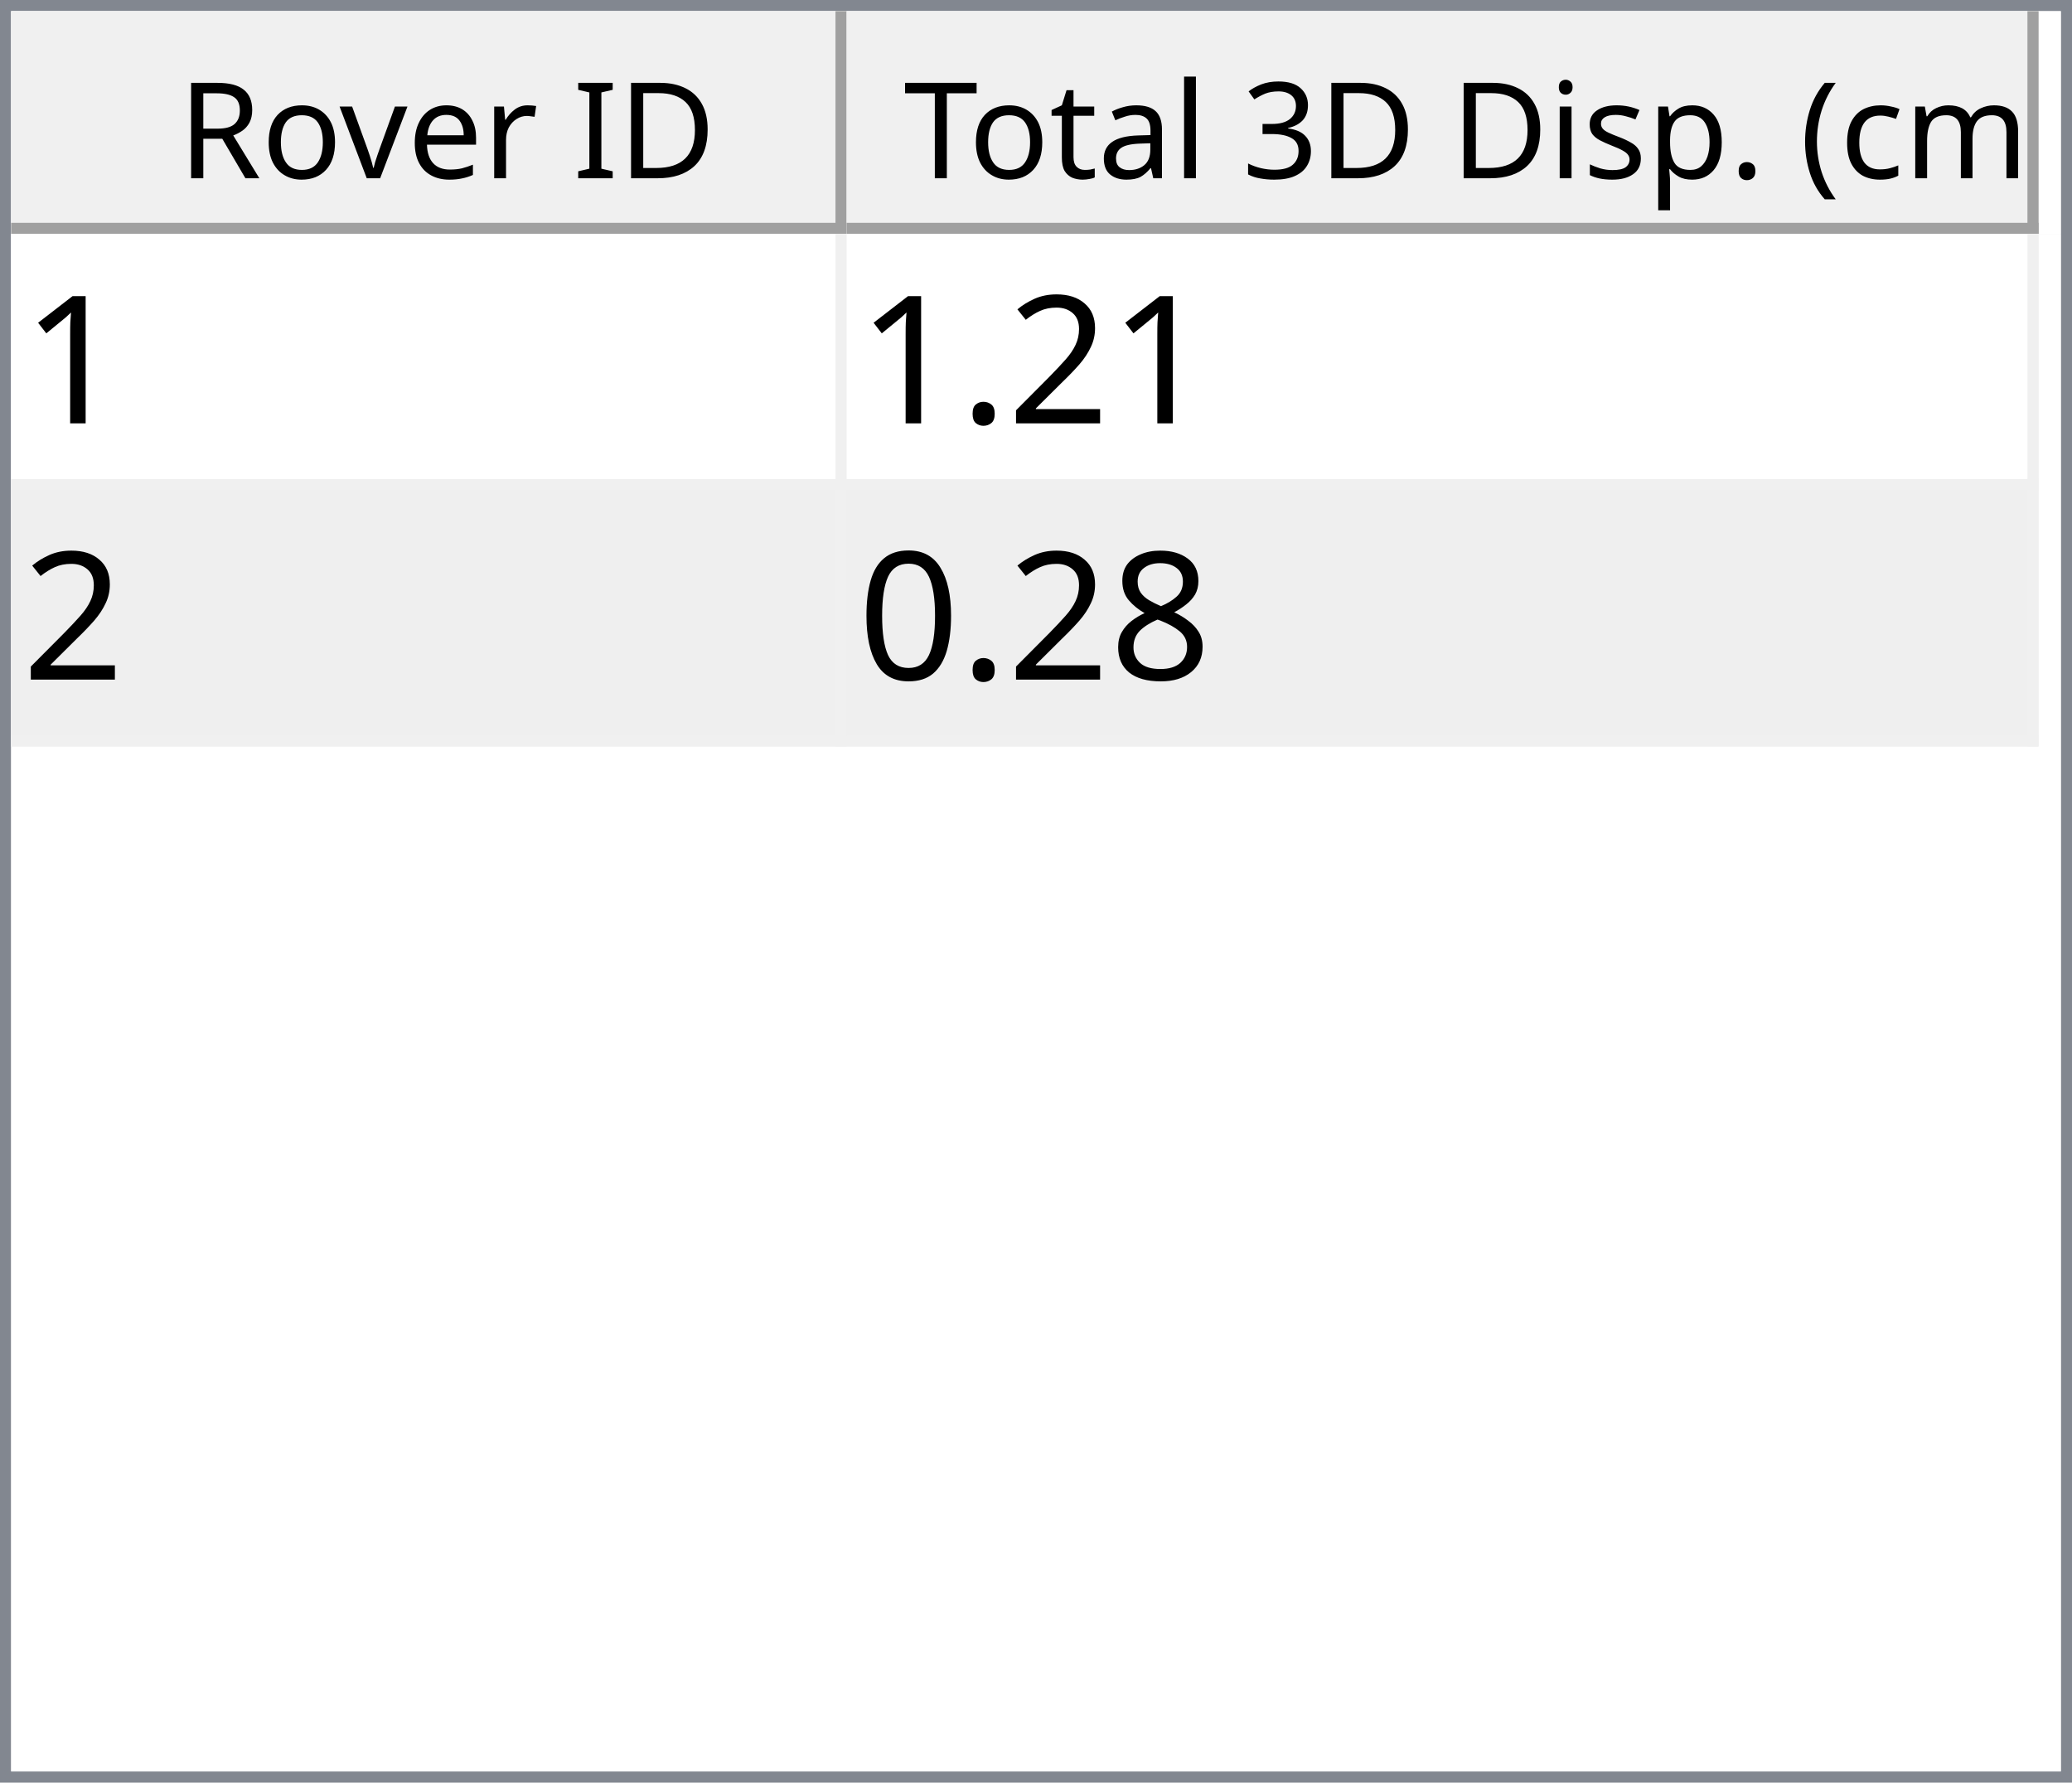
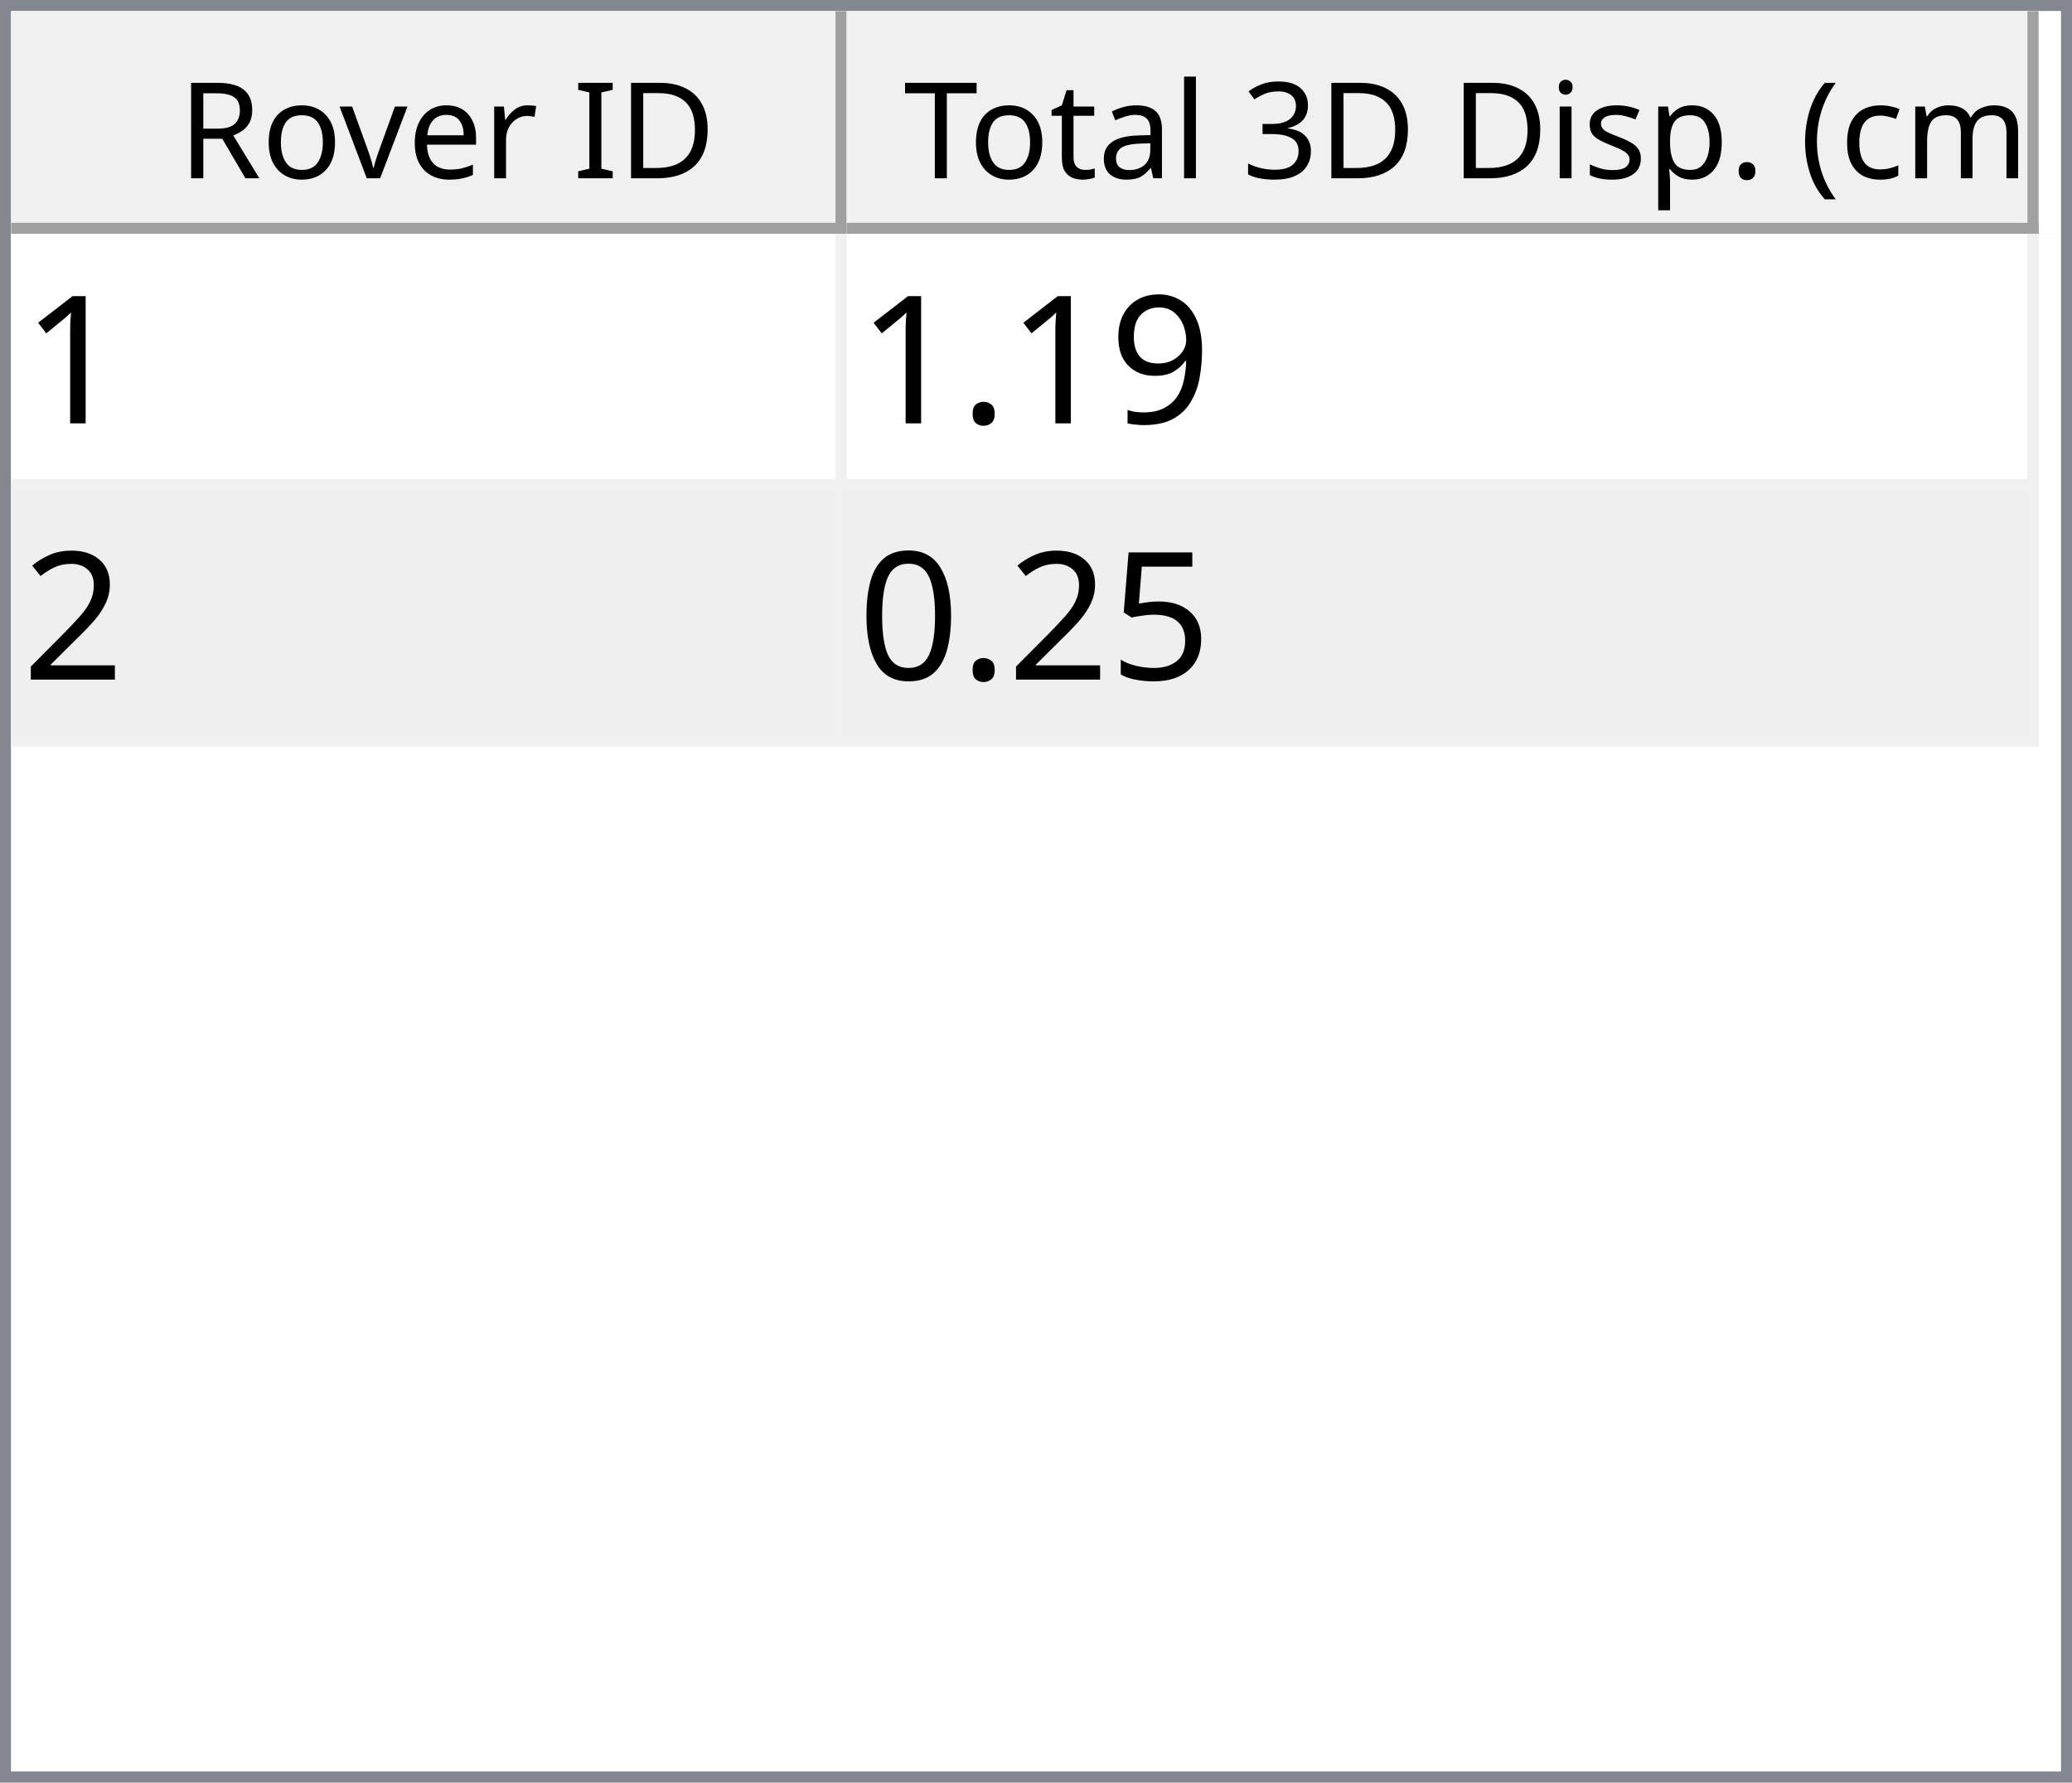
<svg xmlns="http://www.w3.org/2000/svg" style="fill-opacity:1; color-rendering:auto; color-interpolation:auto; text-rendering:auto; stroke:black; stroke-linecap:square; stroke-miterlimit:10; shape-rendering:auto; stroke-opacity:1; fill:black; stroke-dasharray:none; font-weight:normal; stroke-width:1; font-family:'Dialog'; font-style:normal; stroke-linejoin:miter; font-size:12px; stroke-dashoffset:0; image-rendering:auto;" width="186" height="160">
  <defs id="genericDefs" />
  <g>
    <defs id="defs1">
      <clipPath clipPathUnits="userSpaceOnUse" id="clipPath1">
        <path d="M0 0 L186 0 L186 160 L0 160 L0 0 Z" />
      </clipPath>
      <clipPath clipPathUnits="userSpaceOnUse" id="clipPath2">
        <path d="M0 0 L0 160 L186 160 L186 0 Z" />
      </clipPath>
      <clipPath clipPathUnits="userSpaceOnUse" id="clipPath3">
        <path d="M0 0 L0 20 L184 20 L184 0 Z" />
      </clipPath>
      <clipPath clipPathUnits="userSpaceOnUse" id="clipPath4">
        <path d="M0 0 L0 20 L75 20 L75 0 Z" />
      </clipPath>
      <clipPath clipPathUnits="userSpaceOnUse" id="clipPath5">
        <path d="M1 1 L1 19 L74 19 L74 1 Z" />
      </clipPath>
      <clipPath clipPathUnits="userSpaceOnUse" id="clipPath6">
        <path d="M0 0 L0 18 L73 18 L73 0 Z" />
      </clipPath>
      <clipPath clipPathUnits="userSpaceOnUse" id="clipPath7">
        <path d="M-0.5 -0.5 L-0.5 19.5 L74.5 19.5 L74.5 -0.5 Z" />
      </clipPath>
      <clipPath clipPathUnits="userSpaceOnUse" id="clipPath8">
        <path d="M0 0 L0 20 L107 20 L107 0 Z" />
      </clipPath>
      <clipPath clipPathUnits="userSpaceOnUse" id="clipPath9">
        <path d="M1 1 L1 19 L106 19 L106 1 Z" />
      </clipPath>
      <clipPath clipPathUnits="userSpaceOnUse" id="clipPath10">
        <path d="M0 0 L0 18 L105 18 L105 0 Z" />
      </clipPath>
      <clipPath clipPathUnits="userSpaceOnUse" id="clipPath11">
        <path d="M-0.5 -0.5 L-0.5 19.5 L106.5 19.5 L106.5 -0.5 Z" />
      </clipPath>
      <clipPath clipPathUnits="userSpaceOnUse" id="clipPath12">
        <path d="M0 0 L0 138 L184 138 L184 0 Z" />
      </clipPath>
      <clipPath clipPathUnits="userSpaceOnUse" id="clipPath13">
        <path d="M0 0 L0 46 L182 46 L182 0 Z" />
      </clipPath>
      <clipPath clipPathUnits="userSpaceOnUse" id="clipPath14">
        <path d="M-0.5 -0.5 L-0.5 45.5 L181.5 45.5 L181.5 -0.5 Z" />
      </clipPath>
      <clipPath clipPathUnits="userSpaceOnUse" id="clipPath15">
        <path d="M0 0 L0 22 L74 22 L74 0 Z" />
      </clipPath>
      <clipPath clipPathUnits="userSpaceOnUse" id="clipPath16">
        <path d="M0 0 L0 22 L106 22 L106 0 Z" />
      </clipPath>
      <font horiz-adv-x="64.551" id="font1">
        <font-face ascent="107.91" descent="25.098" units-per-em="100" style="font-style:normal; font-family:Segoe UI; font-weight:normal;" />
        <missing-glyph horiz-adv-x="64.551" d="M8.109 0 L8.109 68.266 L56.453 68.266 L56.453 0 L8.109 0 ZM15.328 7.234 L49.219 7.234 L49.219 61.031 L15.328 61.031 L15.328 7.234 Z" />
        <glyph unicode="D" horiz-adv-x="70.117" d="M9.188 0 L9.188 70.016 L28.516 70.016 Q65.531 70.016 65.531 35.891 Q65.531 19.672 55.25 9.836 Q44.969 0 27.734 0 L9.188 0 ZM17.391 62.594 L17.391 7.422 L27.828 7.422 Q41.609 7.422 49.273 14.797 Q56.938 22.172 56.938 35.688 Q56.938 62.594 28.328 62.594 L17.391 62.594 Z" />
        <glyph unicode="I" horiz-adv-x="26.611" d="M17.391 0 L9.188 0 L9.188 70.016 L17.391 70.016 L17.391 0 Z" />
        <glyph unicode=" " horiz-adv-x="27.393" d="" />
        <glyph unicode="r" horiz-adv-x="34.766" d="M34.188 41.891 Q32.078 43.5 28.125 43.5 Q23 43.5 19.555 38.672 Q16.109 33.844 16.109 25.484 L16.109 0 L8.109 0 L8.109 50 L16.109 50 L16.109 39.703 L16.312 39.703 Q18.016 44.969 21.531 47.922 Q25.047 50.875 29.391 50.875 Q32.516 50.875 34.188 50.203 L34.188 41.891 Z" />
        <glyph unicode="e" horiz-adv-x="52.295" d="M48.297 23 L12.984 23 Q13.188 14.656 17.484 10.109 Q21.781 5.562 29.297 5.562 Q37.75 5.562 44.828 11.141 L44.828 3.609 Q38.234 -1.172 27.391 -1.172 Q16.797 -1.172 10.742 5.641 Q4.688 12.453 4.688 24.812 Q4.688 36.469 11.305 43.82 Q17.922 51.172 27.734 51.172 Q37.547 51.172 42.922 44.828 Q48.297 38.484 48.297 27.203 L48.297 23 ZM40.094 29.781 Q40.047 36.719 36.75 40.578 Q33.453 44.438 27.594 44.438 Q21.922 44.438 17.969 40.383 Q14.016 36.328 13.094 29.781 L40.094 29.781 Z" />
        <glyph unicode="v" horiz-adv-x="47.9" d="M47.406 50 L27.484 0 L19.625 0 L0.688 50 L9.469 50 L22.172 13.672 Q23.578 9.672 23.922 6.688 L24.125 6.688 Q24.609 10.453 25.688 13.484 L38.969 50 L47.406 50 Z" />
        <glyph unicode="o" horiz-adv-x="58.594" d="M29 -1.172 Q17.922 -1.172 11.305 5.836 Q4.688 12.844 4.688 24.422 Q4.688 37.016 11.57 44.094 Q18.453 51.172 30.172 51.172 Q41.359 51.172 47.633 44.289 Q53.906 37.406 53.906 25.203 Q53.906 13.234 47.141 6.031 Q40.375 -1.172 29 -1.172 ZM29.594 44.438 Q21.875 44.438 17.383 39.188 Q12.891 33.938 12.891 24.703 Q12.891 15.828 17.43 10.695 Q21.969 5.562 29.594 5.562 Q37.359 5.562 41.531 10.594 Q45.703 15.625 45.703 24.906 Q45.703 34.281 41.531 39.359 Q37.359 44.438 29.594 44.438 Z" />
        <glyph unicode="R" horiz-adv-x="59.814" d="M59.375 0 L49.609 0 L37.891 19.625 Q36.281 22.359 34.766 24.289 Q33.25 26.219 31.664 27.438 Q30.078 28.656 28.25 29.219 Q26.422 29.781 24.125 29.781 L17.391 29.781 L17.391 0 L9.188 0 L9.188 70.016 L30.078 70.016 Q34.672 70.016 38.555 68.867 Q42.438 67.719 45.289 65.375 Q48.141 63.031 49.758 59.547 Q51.375 56.062 51.375 51.375 Q51.375 47.703 50.273 44.656 Q49.172 41.609 47.148 39.211 Q45.125 36.812 42.266 35.133 Q39.406 33.453 35.844 32.516 L35.844 32.328 Q37.594 31.547 38.891 30.547 Q40.188 29.547 41.359 28.18 Q42.531 26.812 43.68 25.078 Q44.828 23.344 46.234 21.047 L59.375 0 ZM17.391 62.594 L17.391 37.203 L28.516 37.203 Q31.594 37.203 34.203 38.133 Q36.812 39.062 38.719 40.797 Q40.625 42.531 41.703 45.047 Q42.781 47.562 42.781 50.688 Q42.781 56.297 39.141 59.445 Q35.5 62.594 28.609 62.594 L17.391 62.594 Z" />
        <glyph unicode=")" horiz-adv-x="30.176" d="M8.297 -15.922 L1.172 -15.922 Q16.406 2.344 16.406 26.812 Q16.406 51.469 1.078 70.016 L8.297 70.016 Q23.531 52.156 23.531 26.703 Q23.531 1.375 8.297 -15.922 Z" />
        <glyph unicode="m" horiz-adv-x="86.133" d="M79.109 0 L71.094 0 L71.094 28.719 Q71.094 37.016 68.531 40.727 Q65.969 44.438 59.906 44.438 Q54.781 44.438 51.195 39.75 Q47.609 35.062 47.609 28.516 L47.609 0 L39.594 0 L39.594 29.688 Q39.594 44.438 28.219 44.438 Q22.953 44.438 19.531 40.016 Q16.109 35.594 16.109 28.516 L16.109 0 L8.109 0 L8.109 50 L16.109 50 L16.109 42.094 L16.312 42.094 Q21.625 51.172 31.844 51.172 Q36.969 51.172 40.773 48.312 Q44.578 45.453 46 40.828 Q51.562 51.172 62.594 51.172 Q79.109 51.172 79.109 30.812 L79.109 0 Z" />
        <glyph unicode="c" horiz-adv-x="46.191" d="M42.188 2.297 Q36.422 -1.172 28.516 -1.172 Q17.828 -1.172 11.258 5.789 Q4.688 12.75 4.688 23.828 Q4.688 36.188 11.766 43.68 Q18.844 51.172 30.672 51.172 Q37.25 51.172 42.281 48.734 L42.281 40.531 Q36.719 44.438 30.375 44.438 Q22.703 44.438 17.797 38.945 Q12.891 33.453 12.891 24.516 Q12.891 15.719 17.508 10.641 Q22.125 5.562 29.891 5.562 Q36.422 5.562 42.188 9.906 L42.188 2.297 Z" />
        <glyph unicode="(" horiz-adv-x="30.176" d="M29.109 -15.922 L21.969 -15.922 Q6.844 1.375 6.844 26.703 Q6.844 52.156 21.969 70.016 L29.203 70.016 Q13.875 51.469 13.875 26.812 Q13.875 2.344 29.109 -15.922 Z" />
        <glyph unicode="." horiz-adv-x="21.68" d="M10.891 -1.078 Q8.641 -1.078 7.055 0.539 Q5.469 2.156 5.469 4.391 Q5.469 6.641 7.055 8.273 Q8.641 9.906 10.891 9.906 Q13.188 9.906 14.797 8.273 Q16.406 6.641 16.406 4.391 Q16.406 2.156 14.797 0.539 Q13.188 -1.078 10.891 -1.078 Z" />
        <glyph unicode="p" horiz-adv-x="58.789" d="M16.312 7.234 L16.109 7.234 L16.109 -23 L8.109 -23 L8.109 50 L16.109 50 L16.109 41.219 L16.312 41.219 Q22.219 51.172 33.594 51.172 Q43.266 51.172 48.688 44.461 Q54.109 37.75 54.109 26.469 Q54.109 13.922 48 6.375 Q41.891 -1.172 31.297 -1.172 Q21.578 -1.172 16.312 7.234 ZM16.109 27.391 L16.109 20.406 Q16.109 14.203 20.141 9.883 Q24.172 5.562 30.375 5.562 Q37.641 5.562 41.773 11.133 Q45.906 16.703 45.906 26.609 Q45.906 34.969 42.047 39.703 Q38.188 44.438 31.594 44.438 Q24.609 44.438 20.359 39.578 Q16.109 34.719 16.109 27.391 Z" />
        <glyph unicode="s" horiz-adv-x="42.432" d="M5.078 1.812 L5.078 10.406 Q11.625 5.562 19.484 5.562 Q30.031 5.562 30.031 12.594 Q30.031 14.594 29.125 15.992 Q28.219 17.391 26.68 18.461 Q25.141 19.531 23.07 20.383 Q21 21.234 18.609 22.172 Q15.281 23.484 12.766 24.828 Q10.25 26.172 8.57 27.859 Q6.891 29.547 6.031 31.695 Q5.172 33.844 5.172 36.719 Q5.172 40.234 6.789 42.945 Q8.406 45.656 11.086 47.484 Q13.766 49.312 17.211 50.242 Q20.656 51.172 24.312 51.172 Q30.812 51.172 35.938 48.922 L35.938 40.828 Q30.422 44.438 23.25 44.438 Q21 44.438 19.195 43.922 Q17.391 43.406 16.094 42.477 Q14.797 41.547 14.086 40.258 Q13.375 38.969 13.375 37.406 Q13.375 35.453 14.086 34.133 Q14.797 32.812 16.164 31.789 Q17.531 30.766 19.484 29.938 Q21.438 29.109 23.922 28.125 Q27.25 26.859 29.883 25.516 Q32.516 24.172 34.375 22.484 Q36.234 20.797 37.234 18.602 Q38.234 16.406 38.234 13.375 Q38.234 9.672 36.602 6.938 Q34.969 4.203 32.234 2.398 Q29.5 0.594 25.93 -0.289 Q22.359 -1.172 18.453 -1.172 Q10.75 -1.172 5.078 1.812 Z" />
        <glyph unicode="i" horiz-adv-x="24.219" d="M12.203 62.703 Q10.062 62.703 8.547 64.164 Q7.031 65.625 7.031 67.875 Q7.031 70.125 8.547 71.609 Q10.062 73.094 12.203 73.094 Q14.406 73.094 15.945 71.609 Q17.484 70.125 17.484 67.875 Q17.484 65.719 15.945 64.211 Q14.406 62.703 12.203 62.703 ZM16.109 0 L8.109 0 L8.109 50 L16.109 50 L16.109 0 Z" />
        <glyph unicode="3" horiz-adv-x="53.906" d="M46.531 19.828 Q46.531 15.094 44.75 11.211 Q42.969 7.328 39.719 4.57 Q36.469 1.812 31.93 0.297 Q27.391 -1.219 21.922 -1.219 Q11.922 -1.219 6 2.594 L6 11.188 Q13.094 5.609 22.219 5.609 Q25.875 5.609 28.828 6.539 Q31.781 7.469 33.906 9.227 Q36.031 10.984 37.18 13.477 Q38.328 15.969 38.328 19.094 Q38.328 32.812 18.797 32.812 L12.984 32.812 L12.984 39.594 L18.5 39.594 Q35.797 39.594 35.797 52.484 Q35.797 64.406 22.609 64.406 Q15.188 64.406 8.688 59.422 L8.688 67.188 Q15.375 71.188 24.609 71.188 Q29 71.188 32.57 69.969 Q36.141 68.75 38.68 66.555 Q41.219 64.359 42.609 61.281 Q44 58.203 44 54.5 Q44 40.672 30.031 36.719 L30.031 36.531 Q33.594 36.141 36.625 34.797 Q39.656 33.453 41.852 31.305 Q44.047 29.156 45.289 26.25 Q46.531 23.344 46.531 19.828 Z" />
        <glyph unicode="l" horiz-adv-x="24.219" d="M16.109 0 L8.109 0 L8.109 74.031 L16.109 74.031 L16.109 0 Z" />
        <glyph unicode="a" horiz-adv-x="50.879" d="M43.891 0 L35.891 0 L35.891 7.812 L35.688 7.812 Q30.469 -1.172 20.312 -1.172 Q12.844 -1.172 8.617 2.781 Q4.391 6.734 4.391 13.281 Q4.391 27.297 20.906 29.594 L35.891 31.688 Q35.891 44.438 25.594 44.438 Q16.547 44.438 9.281 38.281 L9.281 46.484 Q16.656 51.172 26.266 51.172 Q43.891 51.172 43.891 32.516 L43.891 0 ZM35.891 25.297 L23.828 23.641 Q18.266 22.859 15.43 20.875 Q12.594 18.891 12.594 13.875 Q12.594 10.203 15.211 7.883 Q17.828 5.562 22.172 5.562 Q28.125 5.562 32.008 9.742 Q35.891 13.922 35.891 20.312 L35.891 25.297 Z" />
        <glyph unicode="t" horiz-adv-x="33.887" d="M31.297 0.484 Q28.469 -1.078 23.828 -1.078 Q10.688 -1.078 10.688 13.578 L10.688 43.172 L2.094 43.172 L2.094 50 L10.688 50 L10.688 62.203 L18.703 64.797 L18.703 50 L31.297 50 L31.297 43.172 L18.703 43.172 L18.703 14.984 Q18.703 9.969 20.414 7.82 Q22.125 5.672 26.078 5.672 Q29.109 5.672 31.297 7.328 L31.297 0.484 Z" />
        <glyph unicode="T" horiz-adv-x="52.393" d="M50.594 62.594 L30.375 62.594 L30.375 0 L22.172 0 L22.172 62.594 L2 62.594 L2 70.016 L50.594 70.016 L50.594 62.594 Z" />
      </font>
      <font horiz-adv-x="75.0" id="font2">
        <font-face ascent="100.537" descent="21.973" units-per-em="100" style="font-style:normal; font-family:sans-serif; font-weight:normal;" />
        <missing-glyph horiz-adv-x="75.0" d="M12.5 0 L12.5 62.5 L62.5 62.5 L62.5 0 L12.5 0 ZM14.062 1.562 L60.938 1.562 L60.938 60.938 L14.062 60.938 L14.062 1.562 Z" />
        <glyph unicode="1" horiz-adv-x="55.615" d="M37.25 0 L28.469 0 L28.469 56 Q25.297 52.984 20.141 49.953 Q14.984 46.922 10.891 45.406 L10.891 53.906 Q18.266 57.375 23.781 62.305 Q29.297 67.234 31.594 71.875 L37.25 71.875 L37.25 0 Z" />
+         <glyph unicode="9" horiz-adv-x="55.615" d="M5.469 16.547 L13.922 17.328 Q14.984 11.375 18.016 8.688 Q21.047 6 25.781 6 Q29.828 6 32.883 7.859 Q35.938 9.719 37.891 12.82 Q39.844 15.922 41.164 21.195 Q42.484 26.469 42.484 31.938 Q42.484 32.516 42.438 33.688 Q39.797 29.5 35.234 26.883 Q30.672 24.266 25.344 24.266 Q16.453 24.266 10.305 30.711 Q4.156 37.156 4.156 47.703 Q4.156 58.594 10.578 65.234 Q17 71.875 26.656 71.875 Q33.641 71.875 39.43 68.117 Q45.219 64.359 48.219 57.398 Q51.219 50.438 51.219 37.25 Q51.219 23.531 48.242 15.406 Q45.266 7.281 39.383 3.031 Q33.5 -1.219 25.594 -1.219 Q17.188 -1.219 11.867 3.445 Q6.547 8.109 5.469 16.547 ZM41.453 48.141 Q41.453 55.719 37.43 60.156 Q33.406 64.594 27.734 64.594 Q21.875 64.594 17.531 59.812 Q13.188 55.031 13.188 47.406 Q13.188 40.578 17.312 36.305 Q21.438 32.031 27.484 32.031 Q33.594 32.031 37.523 36.305 Q41.453 40.578 41.453 48.141 Z" />
+         <glyph unicode="." horiz-adv-x="27.783" d="M9.078 0 L9.078 10.016 L19.094 10.016 L19.094 0 L9.078 0 Z" />
        <glyph unicode="2" horiz-adv-x="55.615" d="M50.344 8.453 L50.344 0 L3.031 0 Q2.938 3.172 4.047 6.109 Q5.859 10.938 9.836 15.625 Q13.812 20.312 21.344 26.469 Q33.016 36.031 37.117 41.625 Q41.219 47.219 41.219 52.203 Q41.219 57.422 37.477 61.008 Q33.734 64.594 27.734 64.594 Q21.391 64.594 17.578 60.789 Q13.766 56.984 13.719 50.25 L4.688 51.172 Q5.609 61.281 11.664 66.578 Q17.719 71.875 27.938 71.875 Q38.234 71.875 44.242 66.164 Q50.25 60.453 50.25 52 Q50.25 47.703 48.492 43.555 Q46.734 39.406 42.656 34.812 Q38.578 30.219 29.109 22.219 Q21.188 15.578 18.945 13.211 Q16.703 10.844 15.234 8.453 L50.344 8.453 Z" />
-         <glyph unicode="." horiz-adv-x="27.783" d="M9.078 0 L9.078 10.016 L19.094 10.016 L19.094 0 L9.078 0 Z" />
-         <glyph unicode="8" horiz-adv-x="55.615" d="M17.672 38.812 Q12.203 40.828 9.57 44.539 Q6.938 48.25 6.938 53.422 Q6.938 61.234 12.555 66.555 Q18.172 71.875 27.484 71.875 Q36.859 71.875 42.578 66.43 Q48.297 60.984 48.297 53.172 Q48.297 48.188 45.68 44.508 Q43.062 40.828 37.75 38.812 Q44.344 36.672 47.781 31.883 Q51.219 27.094 51.219 20.453 Q51.219 11.281 44.727 5.031 Q38.234 -1.219 27.641 -1.219 Q17.047 -1.219 10.547 5.055 Q4.047 11.328 4.047 20.703 Q4.047 27.688 7.594 32.398 Q11.141 37.109 17.672 38.812 ZM15.922 53.719 Q15.922 48.641 19.195 45.414 Q22.469 42.188 27.688 42.188 Q32.766 42.188 36.016 45.383 Q39.266 48.578 39.266 53.219 Q39.266 58.062 35.914 61.359 Q32.562 64.656 27.594 64.656 Q22.562 64.656 19.242 61.43 Q15.922 58.203 15.922 53.719 ZM13.094 20.656 Q13.094 16.891 14.875 13.375 Q16.656 9.859 20.172 7.93 Q23.688 6 27.734 6 Q34.031 6 38.133 10.055 Q42.234 14.109 42.234 20.359 Q42.234 26.703 38.016 30.859 Q33.797 35.016 27.438 35.016 Q21.234 35.016 17.164 30.914 Q13.094 26.812 13.094 20.656 Z" />
+         <glyph unicode="5" horiz-adv-x="55.615" d="M4.156 18.75 L13.375 19.531 Q14.406 12.797 18.141 9.398 Q21.875 6 27.156 6 Q33.5 6 37.891 10.789 Q42.281 15.578 42.281 23.484 Q42.281 31 38.062 35.352 Q33.844 39.703 27 39.703 Q22.75 39.703 19.336 37.773 Q15.922 35.844 13.969 32.766 L5.719 33.844 L12.641 70.609 L48.25 70.609 L48.25 62.203 L19.672 62.203 L15.828 42.969 Q22.266 47.469 29.344 47.469 Q38.719 47.469 45.164 40.969 Q51.609 34.469 51.609 24.266 Q51.609 14.547 45.953 7.469 Q39.062 -1.219 27.156 -1.219 Q17.391 -1.219 11.211 4.25 Q5.031 9.719 4.156 18.75 Z" />
        <glyph unicode="0" horiz-adv-x="55.615" d="M4.156 35.297 Q4.156 48 6.766 55.742 Q9.375 63.484 14.523 67.68 Q19.672 71.875 27.484 71.875 Q33.25 71.875 37.594 69.555 Q41.938 67.234 44.773 62.867 Q47.609 58.5 49.219 52.227 Q50.828 45.953 50.828 35.297 Q50.828 22.703 48.242 14.969 Q45.656 7.234 40.508 3.008 Q35.359 -1.219 27.484 -1.219 Q17.141 -1.219 11.234 6.203 Q4.156 15.141 4.156 35.297 ZM13.188 35.297 Q13.188 17.672 17.312 11.836 Q21.438 6 27.484 6 Q33.547 6 37.672 11.859 Q41.797 17.719 41.797 35.297 Q41.797 52.984 37.672 58.789 Q33.547 64.594 27.391 64.594 Q21.344 64.594 17.719 59.469 Q13.188 52.938 13.188 35.297 Z" />
      </font>
    </defs>
    <g style="fill:white; stroke:white;">
      <rect x="0" y="0" width="186" style="clip-path:url(#clipPath1); stroke:none;" height="160" />
    </g>
    <g style="fill:white; text-rendering:optimizeSpeed; color-rendering:optimizeSpeed; image-rendering:optimizeSpeed; shape-rendering:crispEdges; stroke:white; color-interpolation:sRGB;">
      <rect x="0" width="186" height="160" y="0" style="stroke:none;" />
      <path style="stroke:none;" d="M0 160 L186 160 L186 0 L0 0 Z" />
    </g>
    <g style="fill:rgb(240,240,240); font-family:'Segoe UI'; stroke:rgb(240,240,240);">
      <rect x="0" y="0" width="186" style="clip-path:url(#clipPath2); stroke:none;" height="160" />
    </g>
    <g style="fill:rgb(130,135,144); font-family:'Segoe UI'; stroke:rgb(130,135,144);">
      <path d="M0 0 L186 0 L186 160 L0 160 L0 0 ZM1 1 L185 1 L185 159 L1 159 L1 1 Z" style="fill-rule:evenodd; clip-path:url(#clipPath2); stroke:none;" />
    </g>
    <g style="fill:white; font-family:'Segoe UI'; stroke:white;" transform="translate(1,1)">
      <rect x="0" y="0" width="184" style="clip-path:url(#clipPath3); stroke:none;" height="20" />
    </g>
    <g style="fill:rgb(240,240,240); font-family:'Segoe UI'; stroke:rgb(240,240,240);" transform="translate(1,1)">
      <rect x="0" y="0" width="75" style="clip-path:url(#clipPath4); stroke:none;" height="20" />
    </g>
    <g style="font-family:'Segoe UI';" transform="translate(2,2)">
      <text x="14" xml:space="preserve" y="14" style="clip-path:url(#clipPath6); stroke:none;">Rover ID</text>
    </g>
    <g style="fill:rgb(160,160,160); font-family:'Segoe UI'; stroke:rgb(160,160,160); stroke-linejoin:bevel;" transform="translate(1.5,1.5)">
      <line x1="74" x2="74" y1="0" style="fill:none; clip-path:url(#clipPath7);" y2="19" />
    </g>
    <g style="fill:rgb(160,160,160); font-family:'Segoe UI'; stroke:rgb(160,160,160); stroke-linejoin:bevel;" transform="matrix(1,0,0,1,1,1) translate(0.5,0.5)">
      <line x1="0" x2="74" y1="19" style="fill:none; clip-path:url(#clipPath7);" y2="19" />
    </g>
    <g style="fill:rgb(240,240,240); font-family:'Segoe UI'; stroke:rgb(240,240,240);" transform="translate(76,1)">
      <rect x="0" y="0" width="107" style="clip-path:url(#clipPath8); stroke:none;" height="20" />
    </g>
    <g style="font-family:'Segoe UI';" transform="translate(77,2)">
      <text x="1" xml:space="preserve" y="14" style="clip-path:url(#clipPath10); stroke:none;"> Total 3D Disp. (cm)</text>
    </g>
    <g style="fill:rgb(160,160,160); font-family:'Segoe UI'; stroke:rgb(160,160,160); stroke-linejoin:bevel;" transform="translate(76.5,1.5)">
      <line x1="106" x2="106" y1="0" style="fill:none; clip-path:url(#clipPath11);" y2="19" />
    </g>
    <g style="fill:rgb(160,160,160); font-family:'Segoe UI'; stroke:rgb(160,160,160); stroke-linejoin:bevel;" transform="matrix(1,0,0,1,76,1) translate(0.5,0.5)">
      <line x1="0" x2="106" y1="19" style="fill:none; clip-path:url(#clipPath11);" y2="19" />
    </g>
    <g style="fill:white; font-family:'Segoe UI'; stroke:white;" transform="translate(1,21)">
      <rect x="0" y="0" width="184" style="clip-path:url(#clipPath12); stroke:none;" height="138" />
    </g>
    <g style="fill:rgb(240,240,240); font-size:16px; font-family:sans-serif; stroke:rgb(240,240,240);" transform="translate(1,21)">
      <rect x="0" y="0" width="182" style="clip-path:url(#clipPath13); stroke:none;" height="46" />
      <line transform="translate(0.5,0.5)" x1="0" x2="181" y1="22" style="clip-path:url(#clipPath14); fill:none; stroke-linejoin:bevel;" y2="22" />
    </g>
    <g transform="matrix(1,0,0,1,1,21) translate(0.5,0.5)" style="fill:rgb(240,240,240); font-size:16px; font-family:sans-serif; stroke:rgb(240,240,240); stroke-linejoin:bevel;">
      <line x1="0" x2="181" y1="45" style="fill:none; clip-path:url(#clipPath14);" y2="45" />
    </g>
    <g transform="matrix(1,0,0,1,1,21) translate(0.5,0.5)" style="fill:rgb(240,240,240); font-size:16px; font-family:sans-serif; stroke:rgb(240,240,240); stroke-linejoin:bevel;">
      <line x1="74" x2="74" y1="0" style="fill:none; clip-path:url(#clipPath14);" y2="45" />
    </g>
    <g transform="matrix(1,0,0,1,1,21) translate(0.5,0.5)" style="fill:rgb(240,240,240); font-size:16px; font-family:sans-serif; stroke:rgb(240,240,240); stroke-linejoin:bevel;">
      <line x1="181" x2="181" y1="0" style="fill:none; clip-path:url(#clipPath14);" y2="45" />
    </g>
    <g style="fill:white; font-size:16px; font-family:sans-serif; stroke:white;" transform="matrix(1,0,0,1,1,21)">
      <rect x="0" y="0" width="74" style="clip-path:url(#clipPath15); stroke:none;" height="22" />
      <text x="1" y="17" style="fill:black; clip-path:url(#clipPath15); stroke:none;" xml:space="preserve">1</text>
    </g>
    <g style="fill:white; font-size:16px; font-family:sans-serif; stroke:white;" transform="matrix(1,0,0,1,1,21) translate(75,0)">
      <rect x="0" y="0" width="106" style="clip-path:url(#clipPath16); stroke:none;" height="22" />
-       <text x="1" y="17" style="fill:black; clip-path:url(#clipPath16); stroke:none;" xml:space="preserve">1.21</text>
+       <text x="1" y="17" style="fill:black; clip-path:url(#clipPath16); stroke:none;" xml:space="preserve">1.19</text>
    </g>
    <g style="fill:rgb(239,239,239); font-size:16px; font-family:sans-serif; stroke:rgb(239,239,239);" transform="matrix(1,0,0,1,1,21) translate(0,23)">
      <rect x="0" y="0" width="74" style="clip-path:url(#clipPath15); stroke:none;" height="22" />
      <text x="1" y="17" style="fill:black; clip-path:url(#clipPath15); stroke:none;" xml:space="preserve">2</text>
    </g>
    <g style="fill:rgb(239,239,239); font-size:16px; font-family:sans-serif; stroke:rgb(239,239,239);" transform="matrix(1,0,0,1,1,21) translate(75,23)">
      <rect x="0" y="0" width="106" style="clip-path:url(#clipPath16); stroke:none;" height="22" />
-       <text x="1" y="17" style="fill:black; clip-path:url(#clipPath16); stroke:none;" xml:space="preserve">0.28</text>
+       <text x="1" y="17" style="fill:black; clip-path:url(#clipPath16); stroke:none;" xml:space="preserve">0.25</text>
    </g>
  </g>
</svg>
